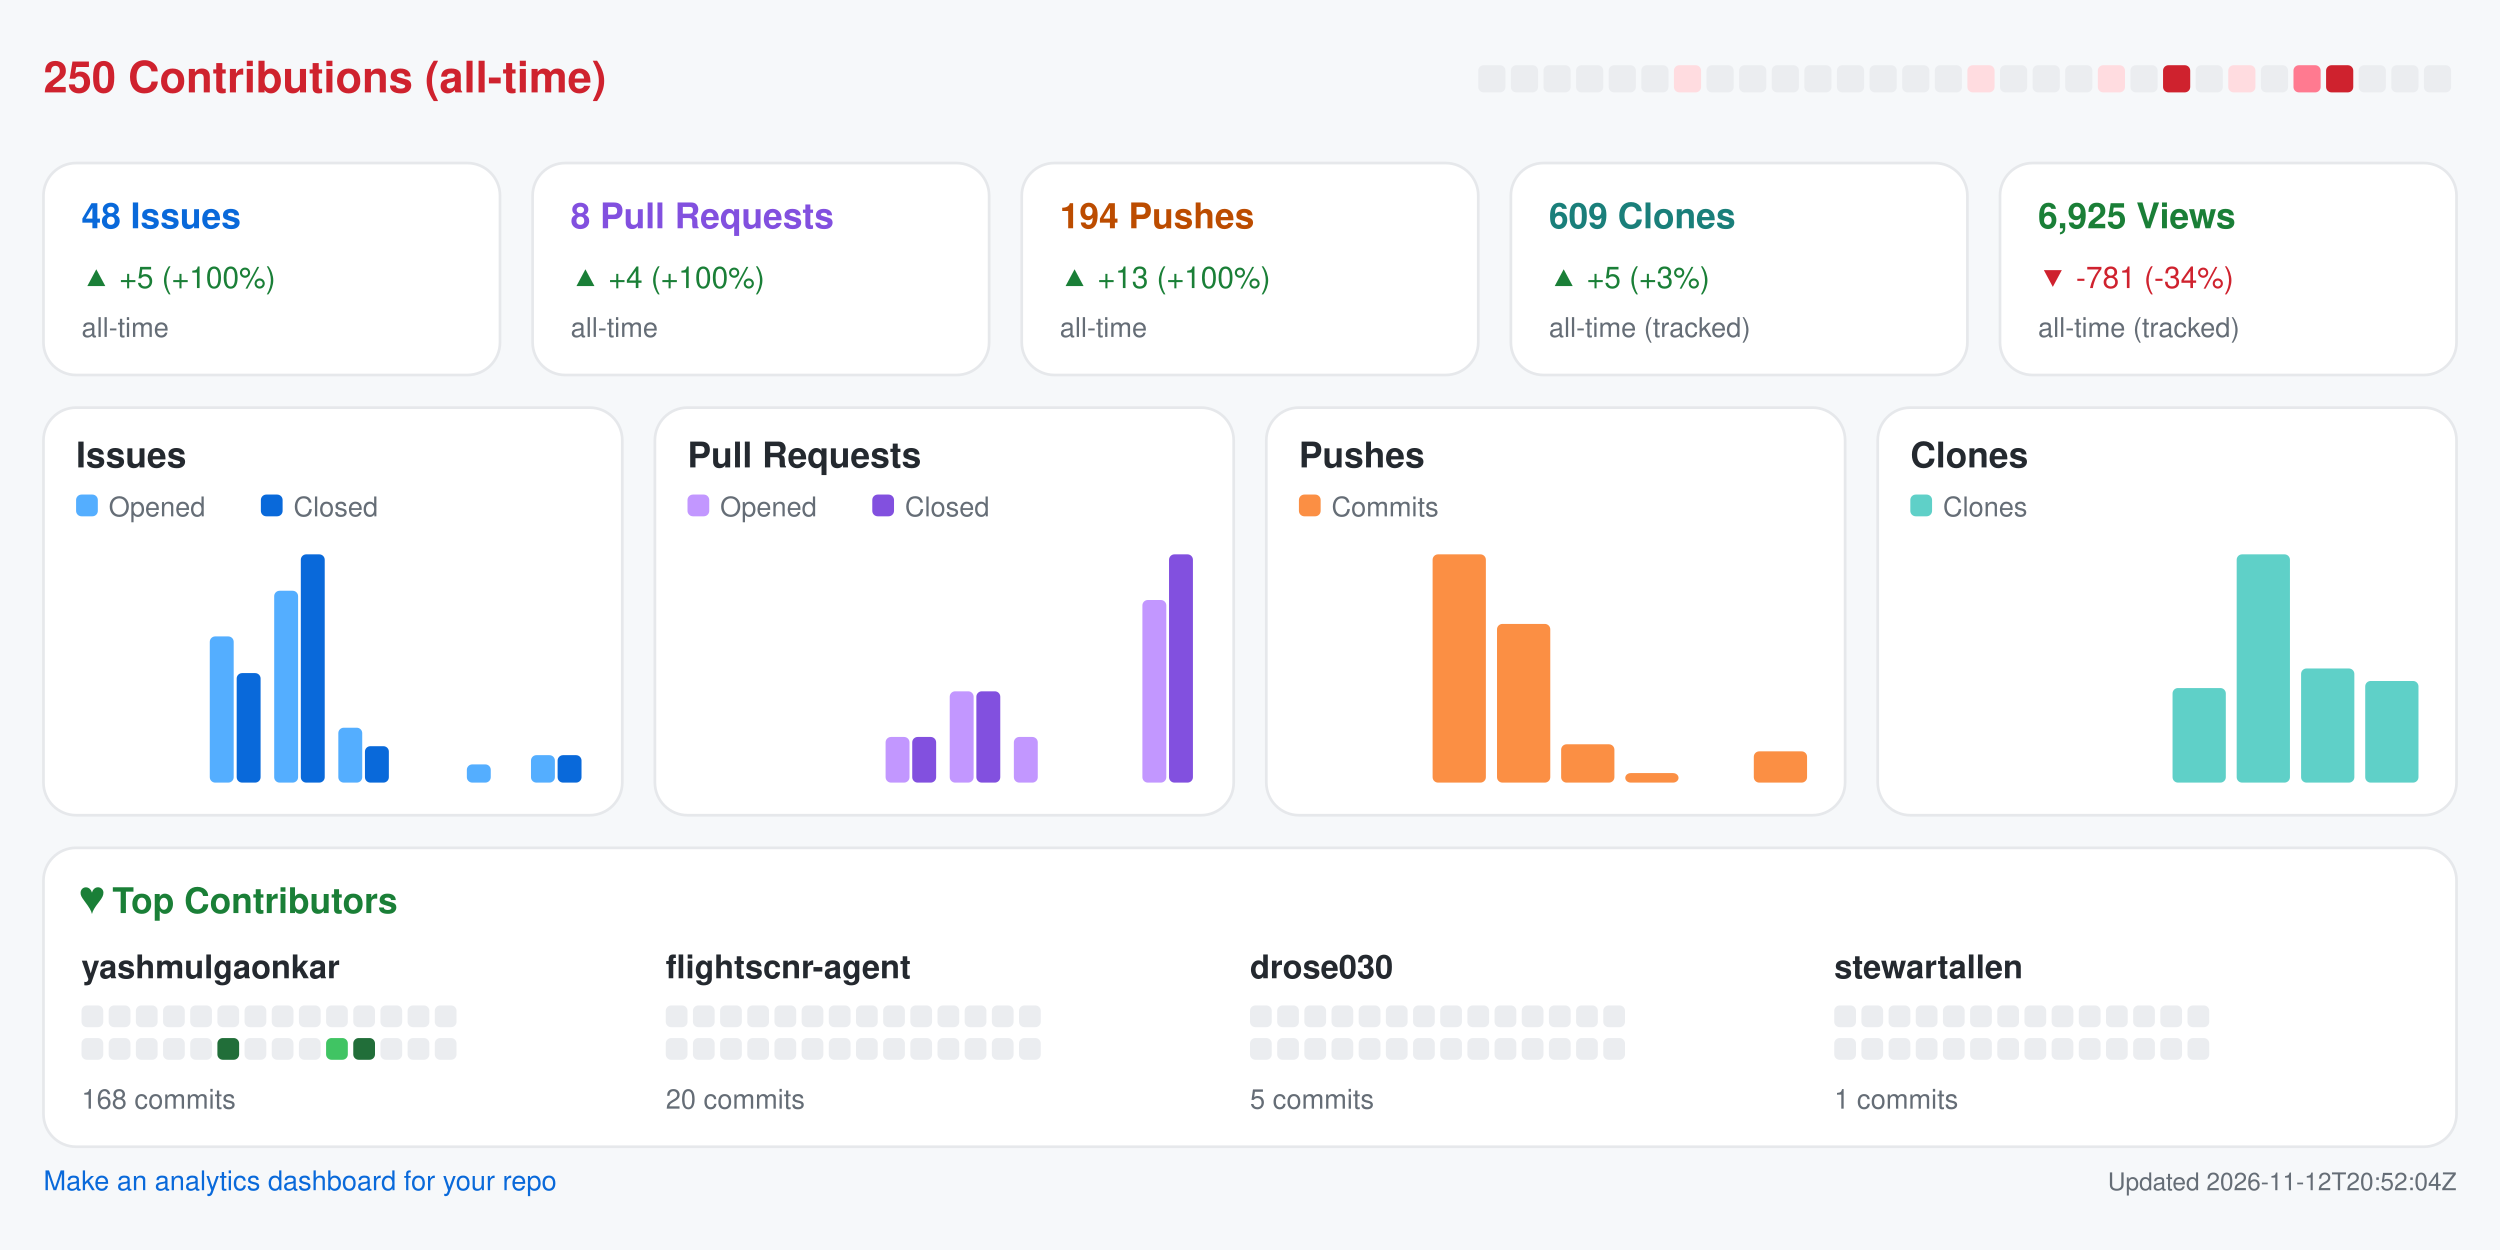
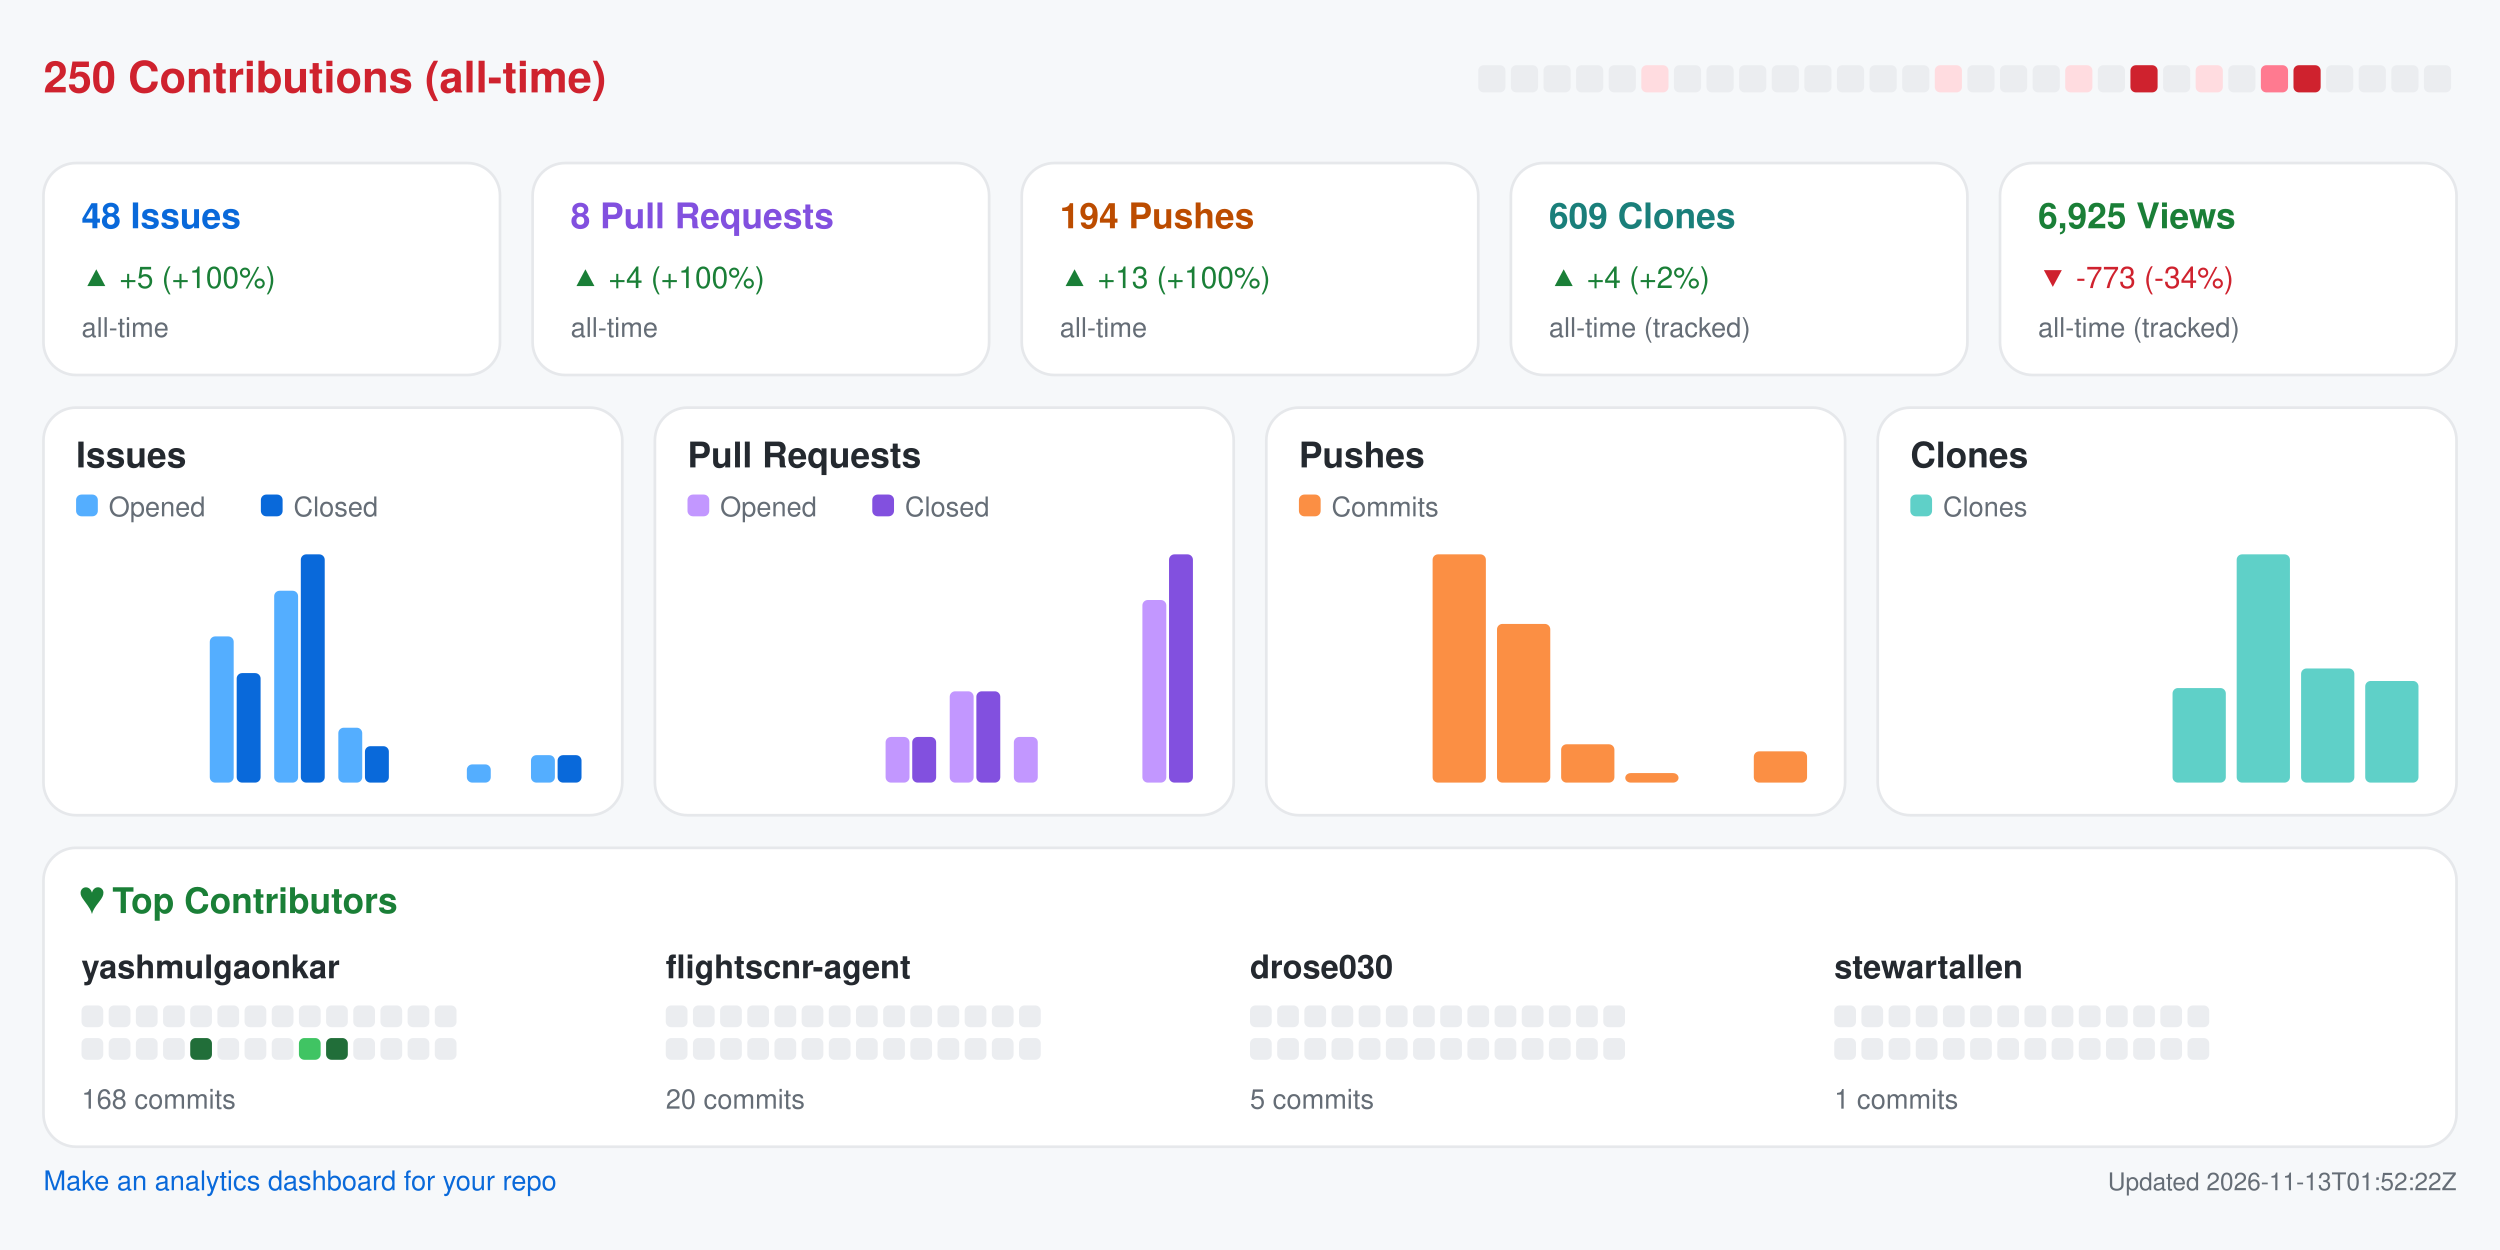
<svg xmlns="http://www.w3.org/2000/svg" width="920" height="460" viewBox="0 0 920 460" role="img" aria-label="Repository analytics for yashmulgaonkar/FlightScnr">
  <rect x="0.0" y="0.0" width="920.0" height="460.0" rx="0" fill="#f6f8fa" />
  <text x="16.0" y="34.0" fill="#cf222e" font-size="16" font-family="-apple-system,BlinkMacSystemFont,Segoe UI,Helvetica,Arial,sans-serif" font-weight="600" text-anchor="start">250 Contributions (all-time)</text>
  <rect x="544.0" y="24.0" width="10.0" height="10.0" rx="2" fill="#ebedf0" />
  <rect x="556.0" y="24.0" width="10.0" height="10.0" rx="2" fill="#ebedf0" />
  <rect x="568.0" y="24.0" width="10.0" height="10.0" rx="2" fill="#ebedf0" />
  <rect x="580.0" y="24.0" width="10.0" height="10.0" rx="2" fill="#ebedf0" />
  <rect x="592.0" y="24.0" width="10.0" height="10.0" rx="2" fill="#ebedf0" />
-   <rect x="604.0" y="24.0" width="10.0" height="10.0" rx="2" fill="#ebedf0" />
-   <rect x="616.0" y="24.0" width="10.0" height="10.0" rx="2" fill="#ffdce0" />
+   <rect x="604.0" y="24.0" width="10.0" height="10.0" rx="2" fill="#ffdce0" />
+   <rect x="616.0" y="24.0" width="10.0" height="10.0" rx="2" fill="#ebedf0" />
  <rect x="628.0" y="24.0" width="10.0" height="10.0" rx="2" fill="#ebedf0" />
  <rect x="640.0" y="24.0" width="10.0" height="10.0" rx="2" fill="#ebedf0" />
  <rect x="652.0" y="24.0" width="10.0" height="10.0" rx="2" fill="#ebedf0" />
  <rect x="664.0" y="24.0" width="10.0" height="10.0" rx="2" fill="#ebedf0" />
  <rect x="676.0" y="24.0" width="10.0" height="10.0" rx="2" fill="#ebedf0" />
  <rect x="688.0" y="24.0" width="10.0" height="10.0" rx="2" fill="#ebedf0" />
  <rect x="700.0" y="24.0" width="10.0" height="10.0" rx="2" fill="#ebedf0" />
-   <rect x="712.0" y="24.0" width="10.0" height="10.0" rx="2" fill="#ebedf0" />
-   <rect x="724.0" y="24.0" width="10.0" height="10.0" rx="2" fill="#ffdce0" />
+   <rect x="712.0" y="24.0" width="10.0" height="10.0" rx="2" fill="#ffdce0" />
+   <rect x="724.0" y="24.0" width="10.0" height="10.0" rx="2" fill="#ebedf0" />
  <rect x="736.0" y="24.0" width="10.0" height="10.0" rx="2" fill="#ebedf0" />
  <rect x="748.0" y="24.0" width="10.0" height="10.0" rx="2" fill="#ebedf0" />
-   <rect x="760.0" y="24.0" width="10.0" height="10.0" rx="2" fill="#ebedf0" />
-   <rect x="772.0" y="24.0" width="10.0" height="10.0" rx="2" fill="#ffdce0" />
-   <rect x="784.0" y="24.0" width="10.0" height="10.0" rx="2" fill="#ebedf0" />
-   <rect x="796.0" y="24.0" width="10.0" height="10.0" rx="2" fill="#cf222e" />
-   <rect x="808.0" y="24.0" width="10.0" height="10.0" rx="2" fill="#ebedf0" />
-   <rect x="820.0" y="24.0" width="10.0" height="10.0" rx="2" fill="#ffdce0" />
-   <rect x="832.0" y="24.0" width="10.0" height="10.0" rx="2" fill="#ebedf0" />
-   <rect x="844.0" y="24.0" width="10.0" height="10.0" rx="2" fill="#ff7a90" />
-   <rect x="856.0" y="24.0" width="10.0" height="10.0" rx="2" fill="#cf222e" />
+   <rect x="760.0" y="24.0" width="10.0" height="10.0" rx="2" fill="#ffdce0" />
+   <rect x="772.0" y="24.0" width="10.0" height="10.0" rx="2" fill="#ebedf0" />
+   <rect x="784.0" y="24.0" width="10.0" height="10.0" rx="2" fill="#cf222e" />
+   <rect x="796.0" y="24.0" width="10.0" height="10.0" rx="2" fill="#ebedf0" />
+   <rect x="808.0" y="24.0" width="10.0" height="10.0" rx="2" fill="#ffdce0" />
+   <rect x="820.0" y="24.0" width="10.0" height="10.0" rx="2" fill="#ebedf0" />
+   <rect x="832.0" y="24.0" width="10.0" height="10.0" rx="2" fill="#ff7a90" />
+   <rect x="844.0" y="24.0" width="10.0" height="10.0" rx="2" fill="#cf222e" />
+   <rect x="856.0" y="24.0" width="10.0" height="10.0" rx="2" fill="#ebedf0" />
  <rect x="868.0" y="24.0" width="10.0" height="10.0" rx="2" fill="#ebedf0" />
  <rect x="880.0" y="24.0" width="10.0" height="10.0" rx="2" fill="#ebedf0" />
  <rect x="892.0" y="24.0" width="10.0" height="10.0" rx="2" fill="#ebedf0" />
  <rect x="16.0" y="60.0" width="168.0" height="78.0" rx="12" fill="#ffffff" stroke="#e6e8eb" />
  <text x="30.0" y="84.0" fill="#0969da" font-size="13" font-family="-apple-system,BlinkMacSystemFont,Segoe UI,Helvetica,Arial,sans-serif" font-weight="600" text-anchor="start">48 Issues</text>
  <text x="30.0" y="106.0" fill="#1a7f37" font-size="11" font-family="-apple-system,BlinkMacSystemFont,Segoe UI,Helvetica,Arial,sans-serif" font-weight="400" text-anchor="start">▲ +5 (+100%)</text>
  <text x="30.0" y="124.0" fill="#656d76" font-size="10" font-family="-apple-system,BlinkMacSystemFont,Segoe UI,Helvetica,Arial,sans-serif" font-weight="400" text-anchor="start">all-time</text>
  <rect x="196.0" y="60.0" width="168.0" height="78.0" rx="12" fill="#ffffff" stroke="#e6e8eb" />
  <text x="210.0" y="84.0" fill="#8250df" font-size="13" font-family="-apple-system,BlinkMacSystemFont,Segoe UI,Helvetica,Arial,sans-serif" font-weight="600" text-anchor="start">8 Pull Requests</text>
  <text x="210.0" y="106.0" fill="#1a7f37" font-size="11" font-family="-apple-system,BlinkMacSystemFont,Segoe UI,Helvetica,Arial,sans-serif" font-weight="400" text-anchor="start">▲ +4 (+100%)</text>
  <text x="210.0" y="124.0" fill="#656d76" font-size="10" font-family="-apple-system,BlinkMacSystemFont,Segoe UI,Helvetica,Arial,sans-serif" font-weight="400" text-anchor="start">all-time</text>
  <rect x="376.0" y="60.0" width="168.0" height="78.0" rx="12" fill="#ffffff" stroke="#e6e8eb" />
  <text x="390.0" y="84.0" fill="#bc4c00" font-size="13" font-family="-apple-system,BlinkMacSystemFont,Segoe UI,Helvetica,Arial,sans-serif" font-weight="600" text-anchor="start">194 Pushes</text>
  <text x="390.0" y="106.0" fill="#1a7f37" font-size="11" font-family="-apple-system,BlinkMacSystemFont,Segoe UI,Helvetica,Arial,sans-serif" font-weight="400" text-anchor="start">▲ +13 (+100%)</text>
  <text x="390.0" y="124.0" fill="#656d76" font-size="10" font-family="-apple-system,BlinkMacSystemFont,Segoe UI,Helvetica,Arial,sans-serif" font-weight="400" text-anchor="start">all-time</text>
  <rect x="556.0" y="60.0" width="168.0" height="78.0" rx="12" fill="#ffffff" stroke="#e6e8eb" />
  <text x="570.0" y="84.0" fill="#1a7f7a" font-size="13" font-family="-apple-system,BlinkMacSystemFont,Segoe UI,Helvetica,Arial,sans-serif" font-weight="600" text-anchor="start">609 Clones</text>
-   <text x="570.0" y="106.0" fill="#1a7f37" font-size="11" font-family="-apple-system,BlinkMacSystemFont,Segoe UI,Helvetica,Arial,sans-serif" font-weight="400" text-anchor="start">▲ +5 (+3%)</text>
+   <text x="570.0" y="106.0" fill="#1a7f37" font-size="11" font-family="-apple-system,BlinkMacSystemFont,Segoe UI,Helvetica,Arial,sans-serif" font-weight="400" text-anchor="start">▲ +4 (+2%)</text>
  <text x="570.0" y="124.0" fill="#656d76" font-size="10" font-family="-apple-system,BlinkMacSystemFont,Segoe UI,Helvetica,Arial,sans-serif" font-weight="400" text-anchor="start">all-time (tracked)</text>
  <rect x="736.0" y="60.0" width="168.0" height="78.0" rx="12" fill="#ffffff" stroke="#e6e8eb" />
  <text x="750.0" y="84.0" fill="#1a7f37" font-size="13" font-family="-apple-system,BlinkMacSystemFont,Segoe UI,Helvetica,Arial,sans-serif" font-weight="600" text-anchor="start">6,925 Views</text>
-   <text x="750.0" y="106.0" fill="#cf222e" font-size="11" font-family="-apple-system,BlinkMacSystemFont,Segoe UI,Helvetica,Arial,sans-serif" font-weight="400" text-anchor="start">▼ -781 (-34%)</text>
+   <text x="750.0" y="106.0" fill="#cf222e" font-size="11" font-family="-apple-system,BlinkMacSystemFont,Segoe UI,Helvetica,Arial,sans-serif" font-weight="400" text-anchor="start">▼ -773 (-34%)</text>
  <text x="750.0" y="124.0" fill="#656d76" font-size="10" font-family="-apple-system,BlinkMacSystemFont,Segoe UI,Helvetica,Arial,sans-serif" font-weight="400" text-anchor="start">all-time (tracked)</text>
  <rect x="16.0" y="150.0" width="213.0" height="150.0" rx="12" fill="#ffffff" stroke="#e6e8eb" />
  <text x="28.0" y="172.0" fill="#24292f" font-size="13" font-family="-apple-system,BlinkMacSystemFont,Segoe UI,Helvetica,Arial,sans-serif" font-weight="600" text-anchor="start">Issues</text>
  <rect x="28.0" y="182.0" width="8.0" height="8.0" rx="2" fill="#54aeff" />
  <text x="40.0" y="190.0" fill="#656d76" font-size="10" font-family="-apple-system,BlinkMacSystemFont,Segoe UI,Helvetica,Arial,sans-serif" font-weight="400" text-anchor="start">Opened</text>
  <rect x="96.0" y="182.0" width="8.0" height="8.0" rx="2" fill="#0969da" />
  <text x="108.0" y="190.0" fill="#656d76" font-size="10" font-family="-apple-system,BlinkMacSystemFont,Segoe UI,Helvetica,Arial,sans-serif" font-weight="400" text-anchor="start">Closed</text>
  <rect x="30.0" y="288.0" width="8.8" height="0.0" rx="2" fill="#54aeff" />
  <rect x="39.8" y="288.0" width="8.8" height="0.0" rx="2" fill="#0969da" />
  <rect x="53.6" y="288.0" width="8.8" height="0.0" rx="2" fill="#54aeff" />
  <rect x="63.4" y="288.0" width="8.8" height="0.0" rx="2" fill="#0969da" />
  <rect x="77.2" y="234.2" width="8.8" height="53.8" rx="2" fill="#54aeff" />
  <rect x="87.1" y="247.7" width="8.8" height="40.3" rx="2" fill="#0969da" />
  <rect x="100.9" y="217.4" width="8.8" height="70.6" rx="2" fill="#54aeff" />
  <rect x="110.7" y="204.0" width="8.8" height="84.0" rx="2" fill="#0969da" />
  <rect x="124.5" y="267.8" width="8.8" height="20.2" rx="2" fill="#54aeff" />
  <rect x="134.3" y="274.6" width="8.8" height="13.4" rx="2" fill="#0969da" />
  <rect x="148.1" y="288.0" width="8.8" height="0.0" rx="2" fill="#54aeff" />
  <rect x="157.9" y="288.0" width="8.8" height="0.0" rx="2" fill="#0969da" />
  <rect x="171.8" y="281.3" width="8.8" height="6.7" rx="2" fill="#54aeff" />
  <rect x="181.6" y="288.0" width="8.8" height="0.0" rx="2" fill="#0969da" />
  <rect x="195.4" y="277.9" width="8.8" height="10.1" rx="2" fill="#54aeff" />
  <rect x="205.2" y="277.9" width="8.8" height="10.1" rx="2" fill="#0969da" />
  <rect x="241.0" y="150.0" width="213.0" height="150.0" rx="12" fill="#ffffff" stroke="#e6e8eb" />
  <text x="253.0" y="172.0" fill="#24292f" font-size="13" font-family="-apple-system,BlinkMacSystemFont,Segoe UI,Helvetica,Arial,sans-serif" font-weight="600" text-anchor="start">Pull Requests</text>
  <rect x="253.0" y="182.0" width="8.0" height="8.0" rx="2" fill="#c297ff" />
  <text x="265.0" y="190.0" fill="#656d76" font-size="10" font-family="-apple-system,BlinkMacSystemFont,Segoe UI,Helvetica,Arial,sans-serif" font-weight="400" text-anchor="start">Opened</text>
  <rect x="321.0" y="182.0" width="8.0" height="8.0" rx="2" fill="#8250df" />
  <text x="333.0" y="190.0" fill="#656d76" font-size="10" font-family="-apple-system,BlinkMacSystemFont,Segoe UI,Helvetica,Arial,sans-serif" font-weight="400" text-anchor="start">Closed</text>
  <rect x="255.0" y="288.0" width="8.8" height="0.0" rx="2" fill="#c297ff" />
  <rect x="264.8" y="288.0" width="8.8" height="0.0" rx="2" fill="#8250df" />
  <rect x="278.6" y="288.0" width="8.8" height="0.0" rx="2" fill="#c297ff" />
  <rect x="288.4" y="288.0" width="8.8" height="0.0" rx="2" fill="#8250df" />
  <rect x="302.2" y="288.0" width="8.8" height="0.0" rx="2" fill="#c297ff" />
  <rect x="312.1" y="288.0" width="8.8" height="0.0" rx="2" fill="#8250df" />
  <rect x="325.9" y="271.2" width="8.8" height="16.8" rx="2" fill="#c297ff" />
  <rect x="335.7" y="271.2" width="8.8" height="16.8" rx="2" fill="#8250df" />
  <rect x="349.5" y="254.4" width="8.8" height="33.6" rx="2" fill="#c297ff" />
  <rect x="359.3" y="254.4" width="8.8" height="33.6" rx="2" fill="#8250df" />
  <rect x="373.1" y="271.2" width="8.8" height="16.8" rx="2" fill="#c297ff" />
  <rect x="382.9" y="288.0" width="8.8" height="0.0" rx="2" fill="#8250df" />
  <rect x="396.8" y="288.0" width="8.8" height="0.0" rx="2" fill="#c297ff" />
  <rect x="406.6" y="288.0" width="8.8" height="0.0" rx="2" fill="#8250df" />
  <rect x="420.4" y="220.8" width="8.8" height="67.2" rx="2" fill="#c297ff" />
  <rect x="430.2" y="204.0" width="8.8" height="84.0" rx="2" fill="#8250df" />
  <rect x="466.0" y="150.0" width="213.0" height="150.0" rx="12" fill="#ffffff" stroke="#e6e8eb" />
  <text x="478.0" y="172.0" fill="#24292f" font-size="13" font-family="-apple-system,BlinkMacSystemFont,Segoe UI,Helvetica,Arial,sans-serif" font-weight="600" text-anchor="start">Pushes</text>
  <rect x="478.0" y="182.0" width="8.0" height="8.0" rx="2" fill="#fb8f44" />
  <text x="490.0" y="190.0" fill="#656d76" font-size="10" font-family="-apple-system,BlinkMacSystemFont,Segoe UI,Helvetica,Arial,sans-serif" font-weight="400" text-anchor="start">Commits</text>
  <rect x="480.0" y="288.0" width="19.6" height="0.0" rx="2" fill="#fb8f44" />
  <rect x="503.6" y="288.0" width="19.6" height="0.0" rx="2" fill="#fb8f44" />
  <rect x="527.2" y="204.0" width="19.6" height="84.0" rx="2" fill="#fb8f44" />
  <rect x="550.9" y="229.6" width="19.6" height="58.4" rx="2" fill="#fb8f44" />
  <rect x="574.5" y="273.9" width="19.6" height="14.1" rx="2" fill="#fb8f44" />
  <rect x="598.1" y="284.5" width="19.6" height="3.5" rx="2" fill="#fb8f44" />
  <rect x="621.8" y="288.0" width="19.6" height="0.0" rx="2" fill="#fb8f44" />
  <rect x="645.4" y="276.5" width="19.6" height="11.5" rx="2" fill="#fb8f44" />
  <rect x="691.0" y="150.0" width="213.0" height="150.0" rx="12" fill="#ffffff" stroke="#e6e8eb" />
  <text x="703.0" y="172.0" fill="#24292f" font-size="13" font-family="-apple-system,BlinkMacSystemFont,Segoe UI,Helvetica,Arial,sans-serif" font-weight="600" text-anchor="start">Clones</text>
  <rect x="703.0" y="182.0" width="8.0" height="8.0" rx="2" fill="#5fd0c8" />
  <text x="715.0" y="190.0" fill="#656d76" font-size="10" font-family="-apple-system,BlinkMacSystemFont,Segoe UI,Helvetica,Arial,sans-serif" font-weight="400" text-anchor="start">Clones</text>
  <rect x="705.0" y="288.0" width="19.6" height="0.0" rx="2" fill="#5fd0c8" />
  <rect x="728.6" y="288.0" width="19.6" height="0.0" rx="2" fill="#5fd0c8" />
  <rect x="752.2" y="288.0" width="19.6" height="0.0" rx="2" fill="#5fd0c8" />
  <rect x="775.9" y="288.0" width="19.6" height="0.0" rx="2" fill="#5fd0c8" />
  <rect x="799.5" y="253.2" width="19.6" height="34.8" rx="2" fill="#5fd0c8" />
  <rect x="823.1" y="204.0" width="19.6" height="84.0" rx="2" fill="#5fd0c8" />
  <rect x="846.8" y="246.0" width="19.6" height="42.0" rx="2" fill="#5fd0c8" />
  <rect x="870.4" y="250.6" width="19.6" height="37.4" rx="2" fill="#5fd0c8" />
  <rect x="16.0" y="312.0" width="888.0" height="110.0" rx="12" fill="#ffffff" stroke="#e6e8eb" />
  <text x="30.0" y="336.0" fill="#1a7f37" font-size="13" font-family="-apple-system,BlinkMacSystemFont,Segoe UI,Helvetica,Arial,sans-serif" font-weight="600" text-anchor="start">♥  Top Contributors</text>
  <text x="30.0" y="360.0" fill="#24292f" font-size="12" font-family="-apple-system,BlinkMacSystemFont,Segoe UI,Helvetica,Arial,sans-serif" font-weight="600" text-anchor="start">yashmulgaonkar</text>
  <rect x="30.0" y="370.0" width="8.0" height="8.0" rx="2" fill="#ebedf0" />
  <rect x="40.0" y="370.0" width="8.0" height="8.0" rx="2" fill="#ebedf0" />
  <rect x="50.0" y="370.0" width="8.0" height="8.0" rx="2" fill="#ebedf0" />
  <rect x="60.0" y="370.0" width="8.0" height="8.0" rx="2" fill="#ebedf0" />
  <rect x="70.0" y="370.0" width="8.0" height="8.0" rx="2" fill="#ebedf0" />
  <rect x="80.0" y="370.0" width="8.0" height="8.0" rx="2" fill="#ebedf0" />
  <rect x="90.0" y="370.0" width="8.0" height="8.0" rx="2" fill="#ebedf0" />
  <rect x="100.0" y="370.0" width="8.0" height="8.0" rx="2" fill="#ebedf0" />
  <rect x="110.0" y="370.0" width="8.0" height="8.0" rx="2" fill="#ebedf0" />
  <rect x="120.0" y="370.0" width="8.0" height="8.0" rx="2" fill="#ebedf0" />
  <rect x="130.0" y="370.0" width="8.0" height="8.0" rx="2" fill="#ebedf0" />
  <rect x="140.0" y="370.0" width="8.0" height="8.0" rx="2" fill="#ebedf0" />
  <rect x="150.0" y="370.0" width="8.0" height="8.0" rx="2" fill="#ebedf0" />
  <rect x="160.0" y="370.0" width="8.0" height="8.0" rx="2" fill="#ebedf0" />
  <rect x="30.0" y="382.0" width="8.0" height="8.0" rx="2" fill="#ebedf0" />
  <rect x="40.0" y="382.0" width="8.0" height="8.0" rx="2" fill="#ebedf0" />
  <rect x="50.0" y="382.0" width="8.0" height="8.0" rx="2" fill="#ebedf0" />
  <rect x="60.0" y="382.0" width="8.0" height="8.0" rx="2" fill="#ebedf0" />
-   <rect x="70.0" y="382.0" width="8.0" height="8.0" rx="2" fill="#ebedf0" />
-   <rect x="80.0" y="382.0" width="8.0" height="8.0" rx="2" fill="#216e39" />
+   <rect x="70.0" y="382.0" width="8.0" height="8.0" rx="2" fill="#216e39" />
+   <rect x="80.0" y="382.0" width="8.0" height="8.0" rx="2" fill="#ebedf0" />
  <rect x="90.0" y="382.0" width="8.0" height="8.0" rx="2" fill="#ebedf0" />
  <rect x="100.0" y="382.0" width="8.0" height="8.0" rx="2" fill="#ebedf0" />
-   <rect x="110.0" y="382.0" width="8.0" height="8.0" rx="2" fill="#ebedf0" />
-   <rect x="120.0" y="382.0" width="8.0" height="8.0" rx="2" fill="#40c463" />
-   <rect x="130.0" y="382.0" width="8.0" height="8.0" rx="2" fill="#216e39" />
+   <rect x="110.0" y="382.0" width="8.0" height="8.0" rx="2" fill="#40c463" />
+   <rect x="120.0" y="382.0" width="8.0" height="8.0" rx="2" fill="#216e39" />
+   <rect x="130.0" y="382.0" width="8.0" height="8.0" rx="2" fill="#ebedf0" />
  <rect x="140.0" y="382.0" width="8.0" height="8.0" rx="2" fill="#ebedf0" />
  <rect x="150.0" y="382.0" width="8.0" height="8.0" rx="2" fill="#ebedf0" />
  <rect x="160.0" y="382.0" width="8.0" height="8.0" rx="2" fill="#ebedf0" />
  <text x="30.0" y="408.0" fill="#656d76" font-size="10" font-family="-apple-system,BlinkMacSystemFont,Segoe UI,Helvetica,Arial,sans-serif" font-weight="400" text-anchor="start">168 commits</text>
  <text x="245.0" y="360.0" fill="#24292f" font-size="12" font-family="-apple-system,BlinkMacSystemFont,Segoe UI,Helvetica,Arial,sans-serif" font-weight="600" text-anchor="start">flightscnr-agent</text>
  <rect x="245.0" y="370.0" width="8.0" height="8.0" rx="2" fill="#ebedf0" />
  <rect x="255.0" y="370.0" width="8.0" height="8.0" rx="2" fill="#ebedf0" />
  <rect x="265.0" y="370.0" width="8.0" height="8.0" rx="2" fill="#ebedf0" />
  <rect x="275.0" y="370.0" width="8.0" height="8.0" rx="2" fill="#ebedf0" />
  <rect x="285.0" y="370.0" width="8.0" height="8.0" rx="2" fill="#ebedf0" />
  <rect x="295.0" y="370.0" width="8.0" height="8.0" rx="2" fill="#ebedf0" />
  <rect x="305.0" y="370.0" width="8.0" height="8.0" rx="2" fill="#ebedf0" />
  <rect x="315.0" y="370.0" width="8.0" height="8.0" rx="2" fill="#ebedf0" />
  <rect x="325.0" y="370.0" width="8.0" height="8.0" rx="2" fill="#ebedf0" />
  <rect x="335.0" y="370.0" width="8.0" height="8.0" rx="2" fill="#ebedf0" />
  <rect x="345.0" y="370.0" width="8.0" height="8.0" rx="2" fill="#ebedf0" />
  <rect x="355.0" y="370.0" width="8.0" height="8.0" rx="2" fill="#ebedf0" />
  <rect x="365.0" y="370.0" width="8.0" height="8.0" rx="2" fill="#ebedf0" />
  <rect x="375.0" y="370.0" width="8.0" height="8.0" rx="2" fill="#ebedf0" />
  <rect x="245.0" y="382.0" width="8.0" height="8.0" rx="2" fill="#ebedf0" />
  <rect x="255.0" y="382.0" width="8.0" height="8.0" rx="2" fill="#ebedf0" />
  <rect x="265.0" y="382.0" width="8.0" height="8.0" rx="2" fill="#ebedf0" />
  <rect x="275.0" y="382.0" width="8.0" height="8.0" rx="2" fill="#ebedf0" />
  <rect x="285.0" y="382.0" width="8.0" height="8.0" rx="2" fill="#ebedf0" />
  <rect x="295.0" y="382.0" width="8.0" height="8.0" rx="2" fill="#ebedf0" />
  <rect x="305.0" y="382.0" width="8.0" height="8.0" rx="2" fill="#ebedf0" />
  <rect x="315.0" y="382.0" width="8.0" height="8.0" rx="2" fill="#ebedf0" />
  <rect x="325.0" y="382.0" width="8.0" height="8.0" rx="2" fill="#ebedf0" />
  <rect x="335.0" y="382.0" width="8.0" height="8.0" rx="2" fill="#ebedf0" />
  <rect x="345.0" y="382.0" width="8.0" height="8.0" rx="2" fill="#ebedf0" />
  <rect x="355.0" y="382.0" width="8.0" height="8.0" rx="2" fill="#ebedf0" />
  <rect x="365.0" y="382.0" width="8.0" height="8.0" rx="2" fill="#ebedf0" />
  <rect x="375.0" y="382.0" width="8.0" height="8.0" rx="2" fill="#ebedf0" />
  <text x="245.0" y="408.0" fill="#656d76" font-size="10" font-family="-apple-system,BlinkMacSystemFont,Segoe UI,Helvetica,Arial,sans-serif" font-weight="400" text-anchor="start">20 commits</text>
  <text x="460.0" y="360.0" fill="#24292f" font-size="12" font-family="-apple-system,BlinkMacSystemFont,Segoe UI,Helvetica,Arial,sans-serif" font-weight="600" text-anchor="start">drose030</text>
  <rect x="460.0" y="370.0" width="8.0" height="8.0" rx="2" fill="#ebedf0" />
  <rect x="470.0" y="370.0" width="8.0" height="8.0" rx="2" fill="#ebedf0" />
  <rect x="480.0" y="370.0" width="8.0" height="8.0" rx="2" fill="#ebedf0" />
  <rect x="490.0" y="370.0" width="8.0" height="8.0" rx="2" fill="#ebedf0" />
  <rect x="500.0" y="370.0" width="8.0" height="8.0" rx="2" fill="#ebedf0" />
  <rect x="510.0" y="370.0" width="8.0" height="8.0" rx="2" fill="#ebedf0" />
  <rect x="520.0" y="370.0" width="8.0" height="8.0" rx="2" fill="#ebedf0" />
  <rect x="530.0" y="370.0" width="8.0" height="8.0" rx="2" fill="#ebedf0" />
  <rect x="540.0" y="370.0" width="8.0" height="8.0" rx="2" fill="#ebedf0" />
  <rect x="550.0" y="370.0" width="8.0" height="8.0" rx="2" fill="#ebedf0" />
  <rect x="560.0" y="370.0" width="8.0" height="8.0" rx="2" fill="#ebedf0" />
  <rect x="570.0" y="370.0" width="8.0" height="8.0" rx="2" fill="#ebedf0" />
  <rect x="580.0" y="370.0" width="8.0" height="8.0" rx="2" fill="#ebedf0" />
  <rect x="590.0" y="370.0" width="8.0" height="8.0" rx="2" fill="#ebedf0" />
  <rect x="460.0" y="382.0" width="8.0" height="8.0" rx="2" fill="#ebedf0" />
  <rect x="470.0" y="382.0" width="8.0" height="8.0" rx="2" fill="#ebedf0" />
  <rect x="480.0" y="382.0" width="8.0" height="8.0" rx="2" fill="#ebedf0" />
  <rect x="490.0" y="382.0" width="8.0" height="8.0" rx="2" fill="#ebedf0" />
  <rect x="500.0" y="382.0" width="8.0" height="8.0" rx="2" fill="#ebedf0" />
  <rect x="510.0" y="382.0" width="8.0" height="8.0" rx="2" fill="#ebedf0" />
  <rect x="520.0" y="382.0" width="8.0" height="8.0" rx="2" fill="#ebedf0" />
  <rect x="530.0" y="382.0" width="8.0" height="8.0" rx="2" fill="#ebedf0" />
  <rect x="540.0" y="382.0" width="8.0" height="8.0" rx="2" fill="#ebedf0" />
  <rect x="550.0" y="382.0" width="8.0" height="8.0" rx="2" fill="#ebedf0" />
  <rect x="560.0" y="382.0" width="8.0" height="8.0" rx="2" fill="#ebedf0" />
  <rect x="570.0" y="382.0" width="8.0" height="8.0" rx="2" fill="#ebedf0" />
  <rect x="580.0" y="382.0" width="8.0" height="8.0" rx="2" fill="#ebedf0" />
  <rect x="590.0" y="382.0" width="8.0" height="8.0" rx="2" fill="#ebedf0" />
  <text x="460.0" y="408.0" fill="#656d76" font-size="10" font-family="-apple-system,BlinkMacSystemFont,Segoe UI,Helvetica,Arial,sans-serif" font-weight="400" text-anchor="start">5 commits</text>
  <text x="675.0" y="360.0" fill="#24292f" font-size="12" font-family="-apple-system,BlinkMacSystemFont,Segoe UI,Helvetica,Arial,sans-serif" font-weight="600" text-anchor="start">stewartallen</text>
  <rect x="675.0" y="370.0" width="8.0" height="8.0" rx="2" fill="#ebedf0" />
  <rect x="685.0" y="370.0" width="8.0" height="8.0" rx="2" fill="#ebedf0" />
  <rect x="695.0" y="370.0" width="8.0" height="8.0" rx="2" fill="#ebedf0" />
  <rect x="705.0" y="370.0" width="8.0" height="8.0" rx="2" fill="#ebedf0" />
  <rect x="715.0" y="370.0" width="8.0" height="8.0" rx="2" fill="#ebedf0" />
  <rect x="725.0" y="370.0" width="8.0" height="8.0" rx="2" fill="#ebedf0" />
  <rect x="735.0" y="370.0" width="8.0" height="8.0" rx="2" fill="#ebedf0" />
  <rect x="745.0" y="370.0" width="8.0" height="8.0" rx="2" fill="#ebedf0" />
  <rect x="755.0" y="370.0" width="8.0" height="8.0" rx="2" fill="#ebedf0" />
  <rect x="765.0" y="370.0" width="8.0" height="8.0" rx="2" fill="#ebedf0" />
  <rect x="775.0" y="370.0" width="8.0" height="8.0" rx="2" fill="#ebedf0" />
  <rect x="785.0" y="370.0" width="8.0" height="8.0" rx="2" fill="#ebedf0" />
  <rect x="795.0" y="370.0" width="8.0" height="8.0" rx="2" fill="#ebedf0" />
  <rect x="805.0" y="370.0" width="8.0" height="8.0" rx="2" fill="#ebedf0" />
  <rect x="675.0" y="382.0" width="8.0" height="8.0" rx="2" fill="#ebedf0" />
  <rect x="685.0" y="382.0" width="8.0" height="8.0" rx="2" fill="#ebedf0" />
  <rect x="695.0" y="382.0" width="8.0" height="8.0" rx="2" fill="#ebedf0" />
  <rect x="705.0" y="382.0" width="8.0" height="8.0" rx="2" fill="#ebedf0" />
  <rect x="715.0" y="382.0" width="8.0" height="8.0" rx="2" fill="#ebedf0" />
  <rect x="725.0" y="382.0" width="8.0" height="8.0" rx="2" fill="#ebedf0" />
  <rect x="735.0" y="382.0" width="8.0" height="8.0" rx="2" fill="#ebedf0" />
  <rect x="745.0" y="382.0" width="8.0" height="8.0" rx="2" fill="#ebedf0" />
  <rect x="755.0" y="382.0" width="8.0" height="8.0" rx="2" fill="#ebedf0" />
  <rect x="765.0" y="382.0" width="8.0" height="8.0" rx="2" fill="#ebedf0" />
  <rect x="775.0" y="382.0" width="8.0" height="8.0" rx="2" fill="#ebedf0" />
  <rect x="785.0" y="382.0" width="8.0" height="8.0" rx="2" fill="#ebedf0" />
  <rect x="795.0" y="382.0" width="8.0" height="8.0" rx="2" fill="#ebedf0" />
  <rect x="805.0" y="382.0" width="8.0" height="8.0" rx="2" fill="#ebedf0" />
  <text x="675.0" y="408.0" fill="#656d76" font-size="10" font-family="-apple-system,BlinkMacSystemFont,Segoe UI,Helvetica,Arial,sans-serif" font-weight="400" text-anchor="start">1 commits</text>
  <a href="https://github.com/yashmulgaonkar/repo-analytics" target="_blank" rel="noopener noreferrer">
    <text x="16.0" y="438.0" fill="#0969da" font-size="10" font-family="-apple-system,BlinkMacSystemFont,Segoe UI,Helvetica,Arial,sans-serif" font-weight="400" text-anchor="start">Make an analytics dashboard for your repo</text>
  </a>
-   <text x="904.0" y="438.0" fill="#656d76" font-size="9" font-family="-apple-system,BlinkMacSystemFont,Segoe UI,Helvetica,Arial,sans-serif" font-weight="400" text-anchor="end">Updated 2026-11-12T20:52:04Z</text>
+   <text x="904.0" y="438.0" fill="#656d76" font-size="9" font-family="-apple-system,BlinkMacSystemFont,Segoe UI,Helvetica,Arial,sans-serif" font-weight="400" text-anchor="end">Updated 2026-11-13T01:52:22Z</text>
</svg>
